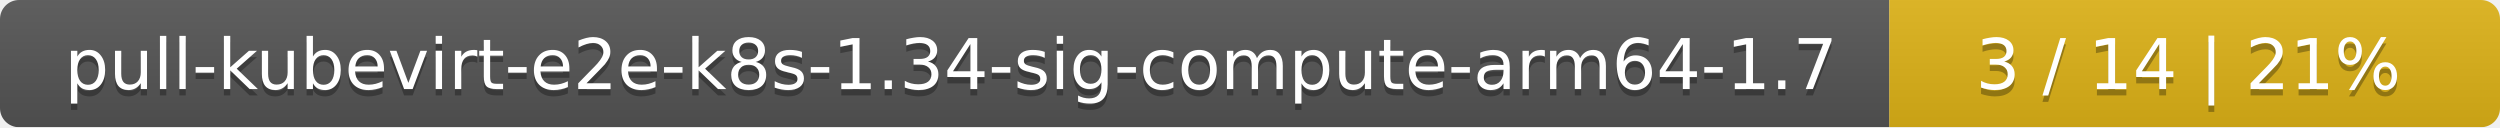
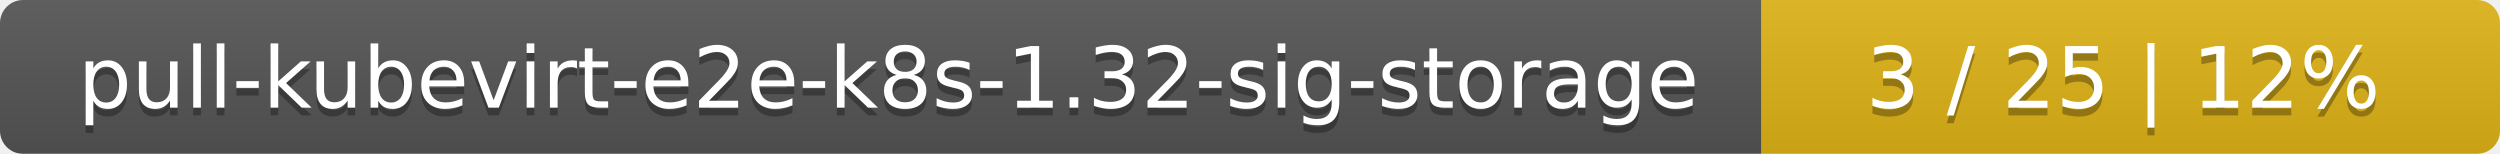
- <svg xmlns="http://www.w3.org/2000/svg" width="393" height="20">
+ <svg xmlns="http://www.w3.org/2000/svg" width="325" height="20">
  <linearGradient id="smooth" x2="0" y2="100%">
    <stop offset="0" stop-color="#bbb" stop-opacity=".1" />
    <stop offset="1" stop-opacity=".1" />
  </linearGradient>
  <mask id="round">
-     <rect width="393" height="20" rx="3" fill="#fff" />
+     <rect width="325" height="20" rx="3" fill="#fff" />
  </mask>
  <g mask="url(#round)">
-     <rect width="297" height="20" fill="#555" />
-     <rect x="297" width="96" height="20" fill="#dfb317" />
-     <rect width="393" height="20" fill="url(#smooth)" />
+     <rect width="229" height="20" fill="#555" />
+     <rect x="229" width="96" height="20" fill="#dfb317" />
+     <rect width="325" height="20" fill="url(#smooth)" />
  </g>
  <g fill="#fff" text-anchor="middle" font-family="DejaVu Sans,Verdana,Geneva,sans-serif" font-size="11">
-     <text x="149.5" y="15" fill="#010101" fill-opacity=".3">pull-kubevirt-e2e-k8s-1.34-sig-compute-arm64-1.7</text>
-     <text x="149.5" y="14">pull-kubevirt-e2e-k8s-1.34-sig-compute-arm64-1.7</text>
-     <text x="344" y="15" fill="#010101" fill-opacity=".3">3 / 14    |    21%</text>
-     <text x="344" y="14">3 / 14    |    21%</text>
+     <text x="115.5" y="15" fill="#010101" fill-opacity=".3">pull-kubevirt-e2e-k8s-1.32-sig-storage</text>
+     <text x="115.5" y="14">pull-kubevirt-e2e-k8s-1.32-sig-storage</text>
+     <text x="276" y="15" fill="#010101" fill-opacity=".3">3 / 25    |    12%</text>
+     <text x="276" y="14">3 / 25    |    12%</text>
  </g>
</svg>
